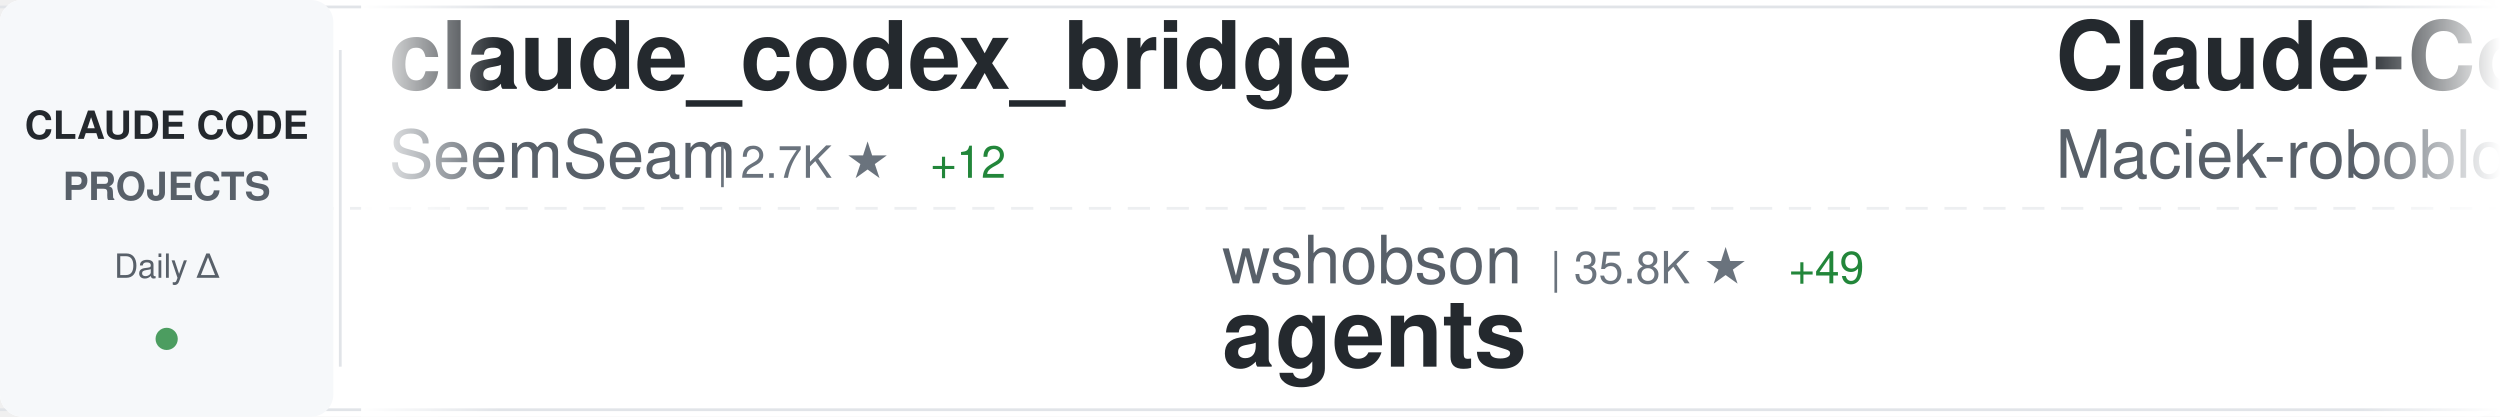
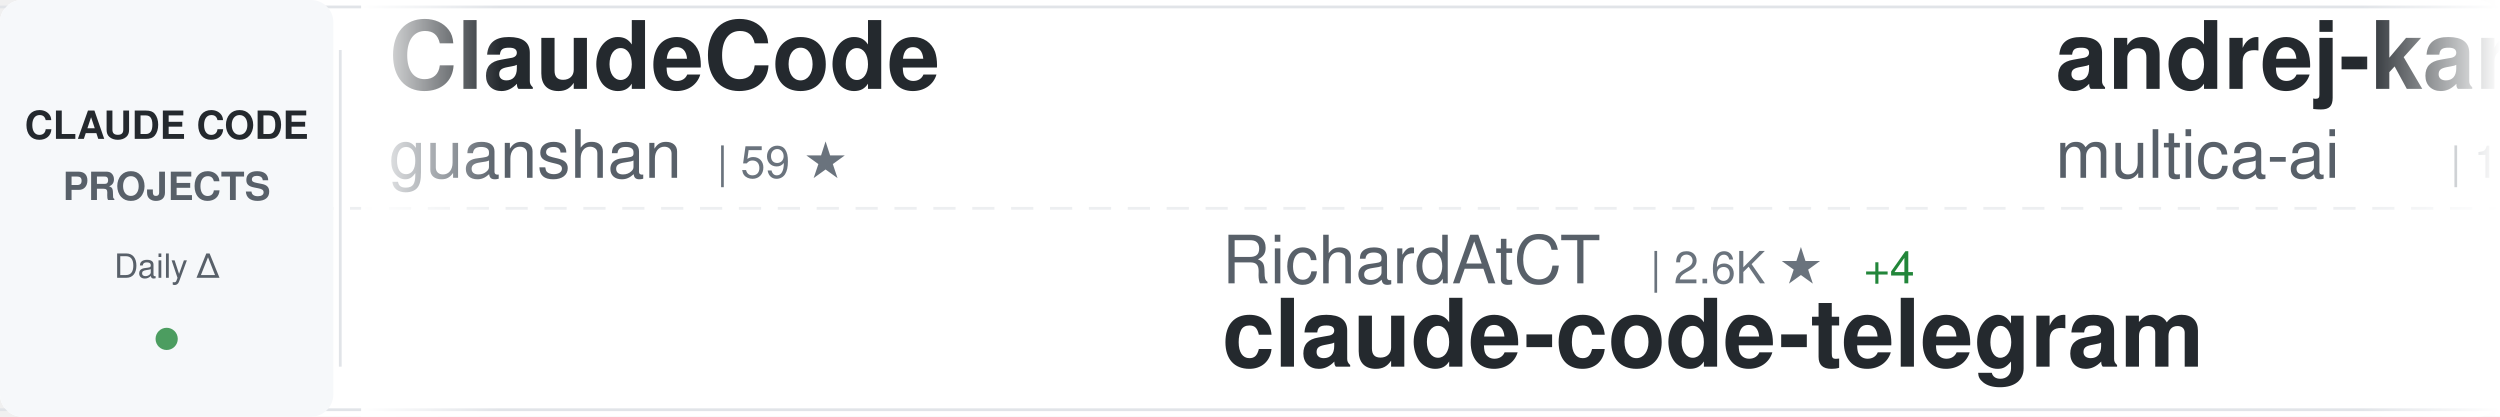
<svg xmlns="http://www.w3.org/2000/svg" width="900" height="150">
  <defs>
    <linearGradient id="awesomeLeftFade" x1="0%" y1="0%" x2="100%" y2="0%">
      <stop offset="0%" style="stop-color:#ffffff;stop-opacity:1" />
      <stop offset="100%" style="stop-color:#ffffff;stop-opacity:0" />
    </linearGradient>
    <linearGradient id="awesomeRightFade" x1="0%" y1="0%" x2="100%" y2="0%">
      <stop offset="0%" style="stop-color:#ffffff;stop-opacity:0" />
      <stop offset="100%" style="stop-color:#ffffff;stop-opacity:1" />
    </linearGradient>
  </defs>
  <rect width="900" height="150" fill="#ffffff" rx="8" />
  <rect x="0" y="2" width="900" height="1" fill="#e1e4e8" />
  <rect x="0" y="147" width="900" height="1" fill="#e1e4e8" />
  <line x1="0" y1="75" x2="900" y2="75" stroke="#e1e4e8" stroke-width="1" stroke-dasharray="8 6" opacity="0.6" />
  <rect x="0" y="0" width="120" height="150" fill="#f6f8fa" rx="8" />
  <text x="60" y="50" font-family="-apple-system, BlinkMacSystemFont, 'Segoe UI', Helvetica, Arial, sans-serif" font-size="14" font-weight="600" fill="#24292e" text-anchor="middle">CLAUDE CODE</text>
  <text x="60" y="72" font-family="-apple-system, BlinkMacSystemFont, 'Segoe UI', Helvetica, Arial, sans-serif" font-size="14" font-weight="600" fill="#586069" text-anchor="middle">PROJECTS</text>
  <text x="60" y="100" font-family="-apple-system, BlinkMacSystemFont, 'Segoe UI', Helvetica, Arial, sans-serif" font-size="12" font-weight="500" fill="#586069" text-anchor="middle">Daily Δ</text>
  <circle cx="60" cy="122" r="4" fill="#22863a" opacity="0.8" />
  <rect x="122" y="18" width="1" height="114" fill="#e1e4e8" />
  <clipPath id="awesomeTickerClip">
    <rect x="130" y="0" width="770" height="150" />
  </clipPath>
  <g clip-path="url(#awesomeTickerClip)">
    <g id="awesomeTickerItems">
      <animateTransform attributeName="transform" attributeType="XML" type="translate" from="0 0" to="-3000 0" dur="54s" repeatCount="indefinite" />
      <g transform="translate(0, 0)">
-         <text x="140" y="32" font-family="-apple-system, BlinkMacSystemFont, 'Segoe UI', Helvetica, Arial, sans-serif" font-size="34" font-weight="600" fill="#24292e">claude_codex_bridge</text>
-         <text x="140" y="64" font-family="-apple-system, BlinkMacSystemFont, 'Segoe UI', Helvetica, Arial, sans-serif" font-size="24" font-weight="400" fill="#586069">SeemSeam</text>
-         <text x="258" y="64" font-family="-apple-system, BlinkMacSystemFont, 'Segoe UI', Helvetica, Arial, sans-serif" font-size="16" font-weight="500" fill="#6a737d">| 2.7K ★</text>
-         <text x="335" y="64" font-family="-apple-system, BlinkMacSystemFont, 'Segoe UI', Helvetica, Arial, sans-serif" font-size="16" font-weight="500" fill="#22863a"> +12</text>
+         <text x="140" y="32" font-family="-apple-system, BlinkMacSystemFont, 'Segoe UI', Helvetica, Arial, sans-serif" font-size="34" font-weight="600" fill="#24292e">ClaudeCode</text>
+         <text x="140" y="64" font-family="-apple-system, BlinkMacSystemFont, 'Segoe UI', Helvetica, Arial, sans-serif" font-size="24" font-weight="400" fill="#586069">guanshan</text>
+         <text x="258" y="64" font-family="-apple-system, BlinkMacSystemFont, 'Segoe UI', Helvetica, Arial, sans-serif" font-size="16" font-weight="500" fill="#6a737d">| 59 ★</text>
      </g>
      <g transform="translate(300, 0)">
-         <text x="140" y="102" font-family="-apple-system, BlinkMacSystemFont, 'Segoe UI', Helvetica, Arial, sans-serif" font-size="24" font-weight="400" fill="#586069">wshobson</text>
-         <text x="258" y="102" font-family="-apple-system, BlinkMacSystemFont, 'Segoe UI', Helvetica, Arial, sans-serif" font-size="16" font-weight="500" fill="#6a737d">| 35.8K ★</text>
-         <text x="344" y="102" font-family="-apple-system, BlinkMacSystemFont, 'Segoe UI', Helvetica, Arial, sans-serif" font-size="16" font-weight="500" fill="#22863a"> +49</text>
-         <text x="140" y="132" font-family="-apple-system, BlinkMacSystemFont, 'Segoe UI', Helvetica, Arial, sans-serif" font-size="34" font-weight="600" fill="#24292e">agents</text>
+         <text x="140" y="102" font-family="-apple-system, BlinkMacSystemFont, 'Segoe UI', Helvetica, Arial, sans-serif" font-size="24" font-weight="400" fill="#586069">RichardAtCT</text>
+         <text x="294" y="102" font-family="-apple-system, BlinkMacSystemFont, 'Segoe UI', Helvetica, Arial, sans-serif" font-size="16" font-weight="500" fill="#6a737d">| 2.6K ★</text>
+         <text x="371" y="102" font-family="-apple-system, BlinkMacSystemFont, 'Segoe UI', Helvetica, Arial, sans-serif" font-size="16" font-weight="500" fill="#22863a"> +4</text>
+         <text x="140" y="132" font-family="-apple-system, BlinkMacSystemFont, 'Segoe UI', Helvetica, Arial, sans-serif" font-size="34" font-weight="600" fill="#24292e">claude-code-telegram</text>
      </g>
      <g transform="translate(600, 0)">
-         <text x="140" y="32" font-family="-apple-system, BlinkMacSystemFont, 'Segoe UI', Helvetica, Arial, sans-serif" font-size="34" font-weight="600" fill="#24292e">Claude-Code-Usage-Monito...</text>
-         <text x="140" y="64" font-family="-apple-system, BlinkMacSystemFont, 'Segoe UI', Helvetica, Arial, sans-serif" font-size="24" font-weight="400" fill="#586069">Maciek-roboblog</text>
-         <text x="342" y="64" font-family="-apple-system, BlinkMacSystemFont, 'Segoe UI', Helvetica, Arial, sans-serif" font-size="16" font-weight="500" fill="#6a737d">| 8.0K ★</text>
-         <text x="419" y="64" font-family="-apple-system, BlinkMacSystemFont, 'Segoe UI', Helvetica, Arial, sans-serif" font-size="16" font-weight="500" fill="#22863a"> +12</text>
+         <text x="140" y="32" font-family="-apple-system, BlinkMacSystemFont, 'Segoe UI', Helvetica, Arial, sans-serif" font-size="34" font-weight="600" fill="#24292e">andrej-karpathy-skills</text>
+         <text x="140" y="64" font-family="-apple-system, BlinkMacSystemFont, 'Segoe UI', Helvetica, Arial, sans-serif" font-size="24" font-weight="400" fill="#586069">multica-ai</text>
+         <text x="282" y="64" font-family="-apple-system, BlinkMacSystemFont, 'Segoe UI', Helvetica, Arial, sans-serif" font-size="16" font-weight="500" fill="#6a737d">| 143.2K ★</text>
+         <text x="377" y="64" font-family="-apple-system, BlinkMacSystemFont, 'Segoe UI', Helvetica, Arial, sans-serif" font-size="16" font-weight="500" fill="#22863a"> +2.4K</text>
      </g>
      <g transform="translate(900, 0)">
+         <text x="140" y="102" font-family="-apple-system, BlinkMacSystemFont, 'Segoe UI', Helvetica, Arial, sans-serif" font-size="24" font-weight="400" fill="#586069">lintsinghua</text>
+         <text x="294" y="102" font-family="-apple-system, BlinkMacSystemFont, 'Segoe UI', Helvetica, Arial, sans-serif" font-size="16" font-weight="500" fill="#6a737d">| 3.4K ★</text>
+         <text x="371" y="102" font-family="-apple-system, BlinkMacSystemFont, 'Segoe UI', Helvetica, Arial, sans-serif" font-size="16" font-weight="500" fill="#22863a"> +18</text>
+         <text x="140" y="132" font-family="-apple-system, BlinkMacSystemFont, 'Segoe UI', Helvetica, Arial, sans-serif" font-size="34" font-weight="600" fill="#24292e">claude-code-book</text>
+       </g>
+       <g transform="translate(1200, 0)">
+         <text x="140" y="32" font-family="-apple-system, BlinkMacSystemFont, 'Segoe UI', Helvetica, Arial, sans-serif" font-size="34" font-weight="600" fill="#24292e">learn-claude-code</text>
+         <text x="140" y="64" font-family="-apple-system, BlinkMacSystemFont, 'Segoe UI', Helvetica, Arial, sans-serif" font-size="24" font-weight="400" fill="#586069">shareAI-lab</text>
+         <text x="294" y="64" font-family="-apple-system, BlinkMacSystemFont, 'Segoe UI', Helvetica, Arial, sans-serif" font-size="16" font-weight="500" fill="#6a737d">| 61.8K ★</text>
+         <text x="380" y="64" font-family="-apple-system, BlinkMacSystemFont, 'Segoe UI', Helvetica, Arial, sans-serif" font-size="16" font-weight="500" fill="#22863a"> +252</text>
+       </g>
+       <g transform="translate(1500, 0)">
+         <text x="140" y="102" font-family="-apple-system, BlinkMacSystemFont, 'Segoe UI', Helvetica, Arial, sans-serif" font-size="24" font-weight="400" fill="#586069">Donchitos</text>
+         <text x="270" y="102" font-family="-apple-system, BlinkMacSystemFont, 'Segoe UI', Helvetica, Arial, sans-serif" font-size="16" font-weight="500" fill="#6a737d">| 19.6K ★</text>
+         <text x="356" y="102" font-family="-apple-system, BlinkMacSystemFont, 'Segoe UI', Helvetica, Arial, sans-serif" font-size="16" font-weight="500" fill="#22863a"> +111</text>
+         <text x="140" y="132" font-family="-apple-system, BlinkMacSystemFont, 'Segoe UI', Helvetica, Arial, sans-serif" font-size="34" font-weight="600" fill="#24292e">Claude-Code-Game-Studios</text>
+       </g>
+       <g transform="translate(1800, 0)">
+         <text x="140" y="32" font-family="-apple-system, BlinkMacSystemFont, 'Segoe UI', Helvetica, Arial, sans-serif" font-size="34" font-weight="600" fill="#24292e">antigravity-awesome-skil...</text>
+         <text x="140" y="64" font-family="-apple-system, BlinkMacSystemFont, 'Segoe UI', Helvetica, Arial, sans-serif" font-size="24" font-weight="400" fill="#586069">sickn33</text>
+         <text x="246" y="64" font-family="-apple-system, BlinkMacSystemFont, 'Segoe UI', Helvetica, Arial, sans-serif" font-size="16" font-weight="500" fill="#6a737d">| 38.3K ★</text>
+         <text x="332" y="64" font-family="-apple-system, BlinkMacSystemFont, 'Segoe UI', Helvetica, Arial, sans-serif" font-size="16" font-weight="500" fill="#22863a"> +121</text>
+       </g>
+       <g transform="translate(2100, 0)">
+         <text x="140" y="102" font-family="-apple-system, BlinkMacSystemFont, 'Segoe UI', Helvetica, Arial, sans-serif" font-size="24" font-weight="400" fill="#586069">frankbria</text>
+         <text x="270" y="102" font-family="-apple-system, BlinkMacSystemFont, 'Segoe UI', Helvetica, Arial, sans-serif" font-size="16" font-weight="500" fill="#6a737d">| 9.2K ★</text>
+         <text x="347" y="102" font-family="-apple-system, BlinkMacSystemFont, 'Segoe UI', Helvetica, Arial, sans-serif" font-size="16" font-weight="500" fill="#22863a"> +6</text>
+         <text x="140" y="132" font-family="-apple-system, BlinkMacSystemFont, 'Segoe UI', Helvetica, Arial, sans-serif" font-size="34" font-weight="600" fill="#24292e">ralph-claude-code</text>
+       </g>
+       <g transform="translate(2400, 0)">
+         <text x="140" y="32" font-family="-apple-system, BlinkMacSystemFont, 'Segoe UI', Helvetica, Arial, sans-serif" font-size="34" font-weight="600" fill="#24292e">claude-howto</text>
+         <text x="140" y="64" font-family="-apple-system, BlinkMacSystemFont, 'Segoe UI', Helvetica, Arial, sans-serif" font-size="24" font-weight="400" fill="#586069">luongnv89</text>
+         <text x="270" y="64" font-family="-apple-system, BlinkMacSystemFont, 'Segoe UI', Helvetica, Arial, sans-serif" font-size="16" font-weight="500" fill="#6a737d">| 33.8K ★</text>
+         <text x="356" y="64" font-family="-apple-system, BlinkMacSystemFont, 'Segoe UI', Helvetica, Arial, sans-serif" font-size="16" font-weight="500" fill="#22863a"> +115</text>
+       </g>
+       <g transform="translate(2700, 0)">
+         <text x="140" y="102" font-family="-apple-system, BlinkMacSystemFont, 'Segoe UI', Helvetica, Arial, sans-serif" font-size="24" font-weight="400" fill="#586069">diet103</text>
+         <text x="246" y="102" font-family="-apple-system, BlinkMacSystemFont, 'Segoe UI', Helvetica, Arial, sans-serif" font-size="16" font-weight="500" fill="#6a737d">| 9.7K ★</text>
+         <text x="323" y="102" font-family="-apple-system, BlinkMacSystemFont, 'Segoe UI', Helvetica, Arial, sans-serif" font-size="16" font-weight="500" fill="#22863a"> +3</text>
+         <text x="140" y="132" font-family="-apple-system, BlinkMacSystemFont, 'Segoe UI', Helvetica, Arial, sans-serif" font-size="34" font-weight="600" fill="#24292e">claude-code-infrastructu...</text>
+       </g>
+       <g transform="translate(3000, 0)">
+         <text x="140" y="32" font-family="-apple-system, BlinkMacSystemFont, 'Segoe UI', Helvetica, Arial, sans-serif" font-size="34" font-weight="600" fill="#24292e">ClaudeCode</text>
+         <text x="140" y="64" font-family="-apple-system, BlinkMacSystemFont, 'Segoe UI', Helvetica, Arial, sans-serif" font-size="24" font-weight="400" fill="#586069">guanshan</text>
+         <text x="258" y="64" font-family="-apple-system, BlinkMacSystemFont, 'Segoe UI', Helvetica, Arial, sans-serif" font-size="16" font-weight="500" fill="#6a737d">| 59 ★</text>
+       </g>
+       <g transform="translate(3300, 0)">
        <text x="140" y="102" font-family="-apple-system, BlinkMacSystemFont, 'Segoe UI', Helvetica, Arial, sans-serif" font-size="24" font-weight="400" fill="#586069">RichardAtCT</text>
        <text x="294" y="102" font-family="-apple-system, BlinkMacSystemFont, 'Segoe UI', Helvetica, Arial, sans-serif" font-size="16" font-weight="500" fill="#6a737d">| 2.6K ★</text>
-         <text x="371" y="102" font-family="-apple-system, BlinkMacSystemFont, 'Segoe UI', Helvetica, Arial, sans-serif" font-size="16" font-weight="500" fill="#22863a"> +5</text>
+         <text x="371" y="102" font-family="-apple-system, BlinkMacSystemFont, 'Segoe UI', Helvetica, Arial, sans-serif" font-size="16" font-weight="500" fill="#22863a"> +4</text>
        <text x="140" y="132" font-family="-apple-system, BlinkMacSystemFont, 'Segoe UI', Helvetica, Arial, sans-serif" font-size="34" font-weight="600" fill="#24292e">claude-code-telegram</text>
      </g>
-       <g transform="translate(1200, 0)">
-         <text x="140" y="32" font-family="-apple-system, BlinkMacSystemFont, 'Segoe UI', Helvetica, Arial, sans-serif" font-size="34" font-weight="600" fill="#24292e">claude-code-hub</text>
-         <text x="140" y="64" font-family="-apple-system, BlinkMacSystemFont, 'Segoe UI', Helvetica, Arial, sans-serif" font-size="24" font-weight="400" fill="#586069">ding113</text>
-         <text x="246" y="64" font-family="-apple-system, BlinkMacSystemFont, 'Segoe UI', Helvetica, Arial, sans-serif" font-size="16" font-weight="500" fill="#6a737d">| 2.9K ★</text>
-         <text x="323" y="64" font-family="-apple-system, BlinkMacSystemFont, 'Segoe UI', Helvetica, Arial, sans-serif" font-size="16" font-weight="500" fill="#22863a"> +5</text>
-       </g>
-       <g transform="translate(1500, 0)">
-         <text x="140" y="102" font-family="-apple-system, BlinkMacSystemFont, 'Segoe UI', Helvetica, Arial, sans-serif" font-size="24" font-weight="400" fill="#586069">Hyper66666</text>
-         <text x="282" y="102" font-family="-apple-system, BlinkMacSystemFont, 'Segoe UI', Helvetica, Arial, sans-serif" font-size="16" font-weight="500" fill="#6a737d">| 214 ★</text>
-         <text x="140" y="132" font-family="-apple-system, BlinkMacSystemFont, 'Segoe UI', Helvetica, Arial, sans-serif" font-size="34" font-weight="600" fill="#24292e">claude-code-sourcemap</text>
-       </g>
-       <g transform="translate(1800, 0)">
-         <text x="140" y="32" font-family="-apple-system, BlinkMacSystemFont, 'Segoe UI', Helvetica, Arial, sans-serif" font-size="34" font-weight="600" fill="#24292e">claude-code-sub-agents</text>
-         <text x="140" y="64" font-family="-apple-system, BlinkMacSystemFont, 'Segoe UI', Helvetica, Arial, sans-serif" font-size="24" font-weight="400" fill="#586069">lst97</text>
-         <text x="222" y="64" font-family="-apple-system, BlinkMacSystemFont, 'Segoe UI', Helvetica, Arial, sans-serif" font-size="16" font-weight="500" fill="#6a737d">| 1.6K ★</text>
-         <text x="299" y="64" font-family="-apple-system, BlinkMacSystemFont, 'Segoe UI', Helvetica, Arial, sans-serif" font-size="16" font-weight="500" fill="#22863a"> +1</text>
-       </g>
-       <g transform="translate(2100, 0)">
-         <text x="140" y="102" font-family="-apple-system, BlinkMacSystemFont, 'Segoe UI', Helvetica, Arial, sans-serif" font-size="24" font-weight="400" fill="#586069">oboard</text>
-         <text x="234" y="102" font-family="-apple-system, BlinkMacSystemFont, 'Segoe UI', Helvetica, Arial, sans-serif" font-size="16" font-weight="500" fill="#6a737d">| 3.1K ★</text>
-         <text x="311" y="102" font-family="-apple-system, BlinkMacSystemFont, 'Segoe UI', Helvetica, Arial, sans-serif" font-size="16" font-weight="500" fill="#22863a"> +1</text>
-         <text x="140" y="132" font-family="-apple-system, BlinkMacSystemFont, 'Segoe UI', Helvetica, Arial, sans-serif" font-size="34" font-weight="600" fill="#24292e">claude-code-rev</text>
-       </g>
-       <g transform="translate(2400, 0)">
-         <text x="140" y="32" font-family="-apple-system, BlinkMacSystemFont, 'Segoe UI', Helvetica, Arial, sans-serif" font-size="34" font-weight="600" fill="#24292e">Auto-claude-code-researc...</text>
-         <text x="140" y="64" font-family="-apple-system, BlinkMacSystemFont, 'Segoe UI', Helvetica, Arial, sans-serif" font-size="24" font-weight="400" fill="#586069">wanshuiyin</text>
-         <text x="282" y="64" font-family="-apple-system, BlinkMacSystemFont, 'Segoe UI', Helvetica, Arial, sans-serif" font-size="16" font-weight="500" fill="#6a737d">| 10.3K ★</text>
-         <text x="368" y="64" font-family="-apple-system, BlinkMacSystemFont, 'Segoe UI', Helvetica, Arial, sans-serif" font-size="16" font-weight="500" fill="#22863a"> +123</text>
-       </g>
-       <g transform="translate(2700, 0)">
-         <text x="140" y="102" font-family="-apple-system, BlinkMacSystemFont, 'Segoe UI', Helvetica, Arial, sans-serif" font-size="24" font-weight="400" fill="#586069">AICoderTudou</text>
-         <text x="306" y="102" font-family="-apple-system, BlinkMacSystemFont, 'Segoe UI', Helvetica, Arial, sans-serif" font-size="16" font-weight="500" fill="#6a737d">| 502 ★</text>
-         <text x="140" y="132" font-family="-apple-system, BlinkMacSystemFont, 'Segoe UI', Helvetica, Arial, sans-serif" font-size="34" font-weight="600" fill="#24292e">claude-code-tudou</text>
-       </g>
-       <g transform="translate(3000, 0)">
-         <text x="140" y="32" font-family="-apple-system, BlinkMacSystemFont, 'Segoe UI', Helvetica, Arial, sans-serif" font-size="34" font-weight="600" fill="#24292e">claude_codex_bridge</text>
-         <text x="140" y="64" font-family="-apple-system, BlinkMacSystemFont, 'Segoe UI', Helvetica, Arial, sans-serif" font-size="24" font-weight="400" fill="#586069">SeemSeam</text>
-         <text x="258" y="64" font-family="-apple-system, BlinkMacSystemFont, 'Segoe UI', Helvetica, Arial, sans-serif" font-size="16" font-weight="500" fill="#6a737d">| 2.7K ★</text>
-         <text x="335" y="64" font-family="-apple-system, BlinkMacSystemFont, 'Segoe UI', Helvetica, Arial, sans-serif" font-size="16" font-weight="500" fill="#22863a"> +12</text>
-       </g>
-       <g transform="translate(3300, 0)">
-         <text x="140" y="102" font-family="-apple-system, BlinkMacSystemFont, 'Segoe UI', Helvetica, Arial, sans-serif" font-size="24" font-weight="400" fill="#586069">wshobson</text>
-         <text x="258" y="102" font-family="-apple-system, BlinkMacSystemFont, 'Segoe UI', Helvetica, Arial, sans-serif" font-size="16" font-weight="500" fill="#6a737d">| 35.8K ★</text>
-         <text x="344" y="102" font-family="-apple-system, BlinkMacSystemFont, 'Segoe UI', Helvetica, Arial, sans-serif" font-size="16" font-weight="500" fill="#22863a"> +49</text>
-         <text x="140" y="132" font-family="-apple-system, BlinkMacSystemFont, 'Segoe UI', Helvetica, Arial, sans-serif" font-size="34" font-weight="600" fill="#24292e">agents</text>
-       </g>
      <g transform="translate(3600, 0)">
-         <text x="140" y="32" font-family="-apple-system, BlinkMacSystemFont, 'Segoe UI', Helvetica, Arial, sans-serif" font-size="34" font-weight="600" fill="#24292e">Claude-Code-Usage-Monito...</text>
-         <text x="140" y="64" font-family="-apple-system, BlinkMacSystemFont, 'Segoe UI', Helvetica, Arial, sans-serif" font-size="24" font-weight="400" fill="#586069">Maciek-roboblog</text>
-         <text x="342" y="64" font-family="-apple-system, BlinkMacSystemFont, 'Segoe UI', Helvetica, Arial, sans-serif" font-size="16" font-weight="500" fill="#6a737d">| 8.0K ★</text>
-         <text x="419" y="64" font-family="-apple-system, BlinkMacSystemFont, 'Segoe UI', Helvetica, Arial, sans-serif" font-size="16" font-weight="500" fill="#22863a"> +12</text>
+         <text x="140" y="32" font-family="-apple-system, BlinkMacSystemFont, 'Segoe UI', Helvetica, Arial, sans-serif" font-size="34" font-weight="600" fill="#24292e">andrej-karpathy-skills</text>
+         <text x="140" y="64" font-family="-apple-system, BlinkMacSystemFont, 'Segoe UI', Helvetica, Arial, sans-serif" font-size="24" font-weight="400" fill="#586069">multica-ai</text>
+         <text x="282" y="64" font-family="-apple-system, BlinkMacSystemFont, 'Segoe UI', Helvetica, Arial, sans-serif" font-size="16" font-weight="500" fill="#6a737d">| 143.2K ★</text>
+         <text x="377" y="64" font-family="-apple-system, BlinkMacSystemFont, 'Segoe UI', Helvetica, Arial, sans-serif" font-size="16" font-weight="500" fill="#22863a"> +2.4K</text>
      </g>
      <g transform="translate(3900, 0)">
-         <text x="140" y="102" font-family="-apple-system, BlinkMacSystemFont, 'Segoe UI', Helvetica, Arial, sans-serif" font-size="24" font-weight="400" fill="#586069">RichardAtCT</text>
-         <text x="294" y="102" font-family="-apple-system, BlinkMacSystemFont, 'Segoe UI', Helvetica, Arial, sans-serif" font-size="16" font-weight="500" fill="#6a737d">| 2.6K ★</text>
-         <text x="371" y="102" font-family="-apple-system, BlinkMacSystemFont, 'Segoe UI', Helvetica, Arial, sans-serif" font-size="16" font-weight="500" fill="#22863a"> +5</text>
-         <text x="140" y="132" font-family="-apple-system, BlinkMacSystemFont, 'Segoe UI', Helvetica, Arial, sans-serif" font-size="34" font-weight="600" fill="#24292e">claude-code-telegram</text>
+         <text x="140" y="102" font-family="-apple-system, BlinkMacSystemFont, 'Segoe UI', Helvetica, Arial, sans-serif" font-size="24" font-weight="400" fill="#586069">lintsinghua</text>
+         <text x="294" y="102" font-family="-apple-system, BlinkMacSystemFont, 'Segoe UI', Helvetica, Arial, sans-serif" font-size="16" font-weight="500" fill="#6a737d">| 3.4K ★</text>
+         <text x="371" y="102" font-family="-apple-system, BlinkMacSystemFont, 'Segoe UI', Helvetica, Arial, sans-serif" font-size="16" font-weight="500" fill="#22863a"> +18</text>
+         <text x="140" y="132" font-family="-apple-system, BlinkMacSystemFont, 'Segoe UI', Helvetica, Arial, sans-serif" font-size="34" font-weight="600" fill="#24292e">claude-code-book</text>
      </g>
    </g>
  </g>
  <rect x="130" y="0" width="50" height="150" fill="url(#awesomeLeftFade)" />
  <rect x="850" y="0" width="50" height="150" fill="url(#awesomeRightFade)" />
</svg>
